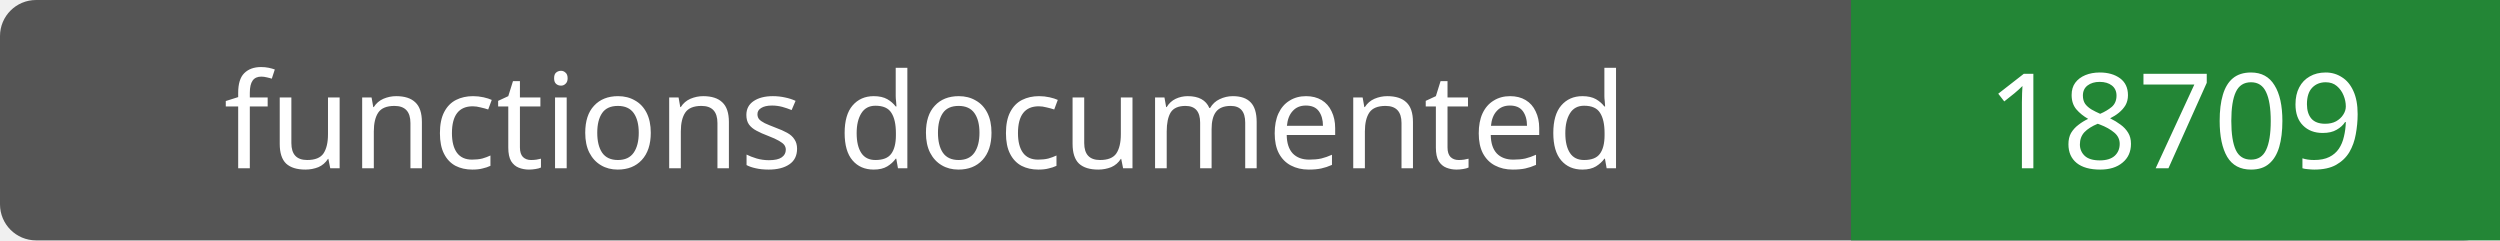
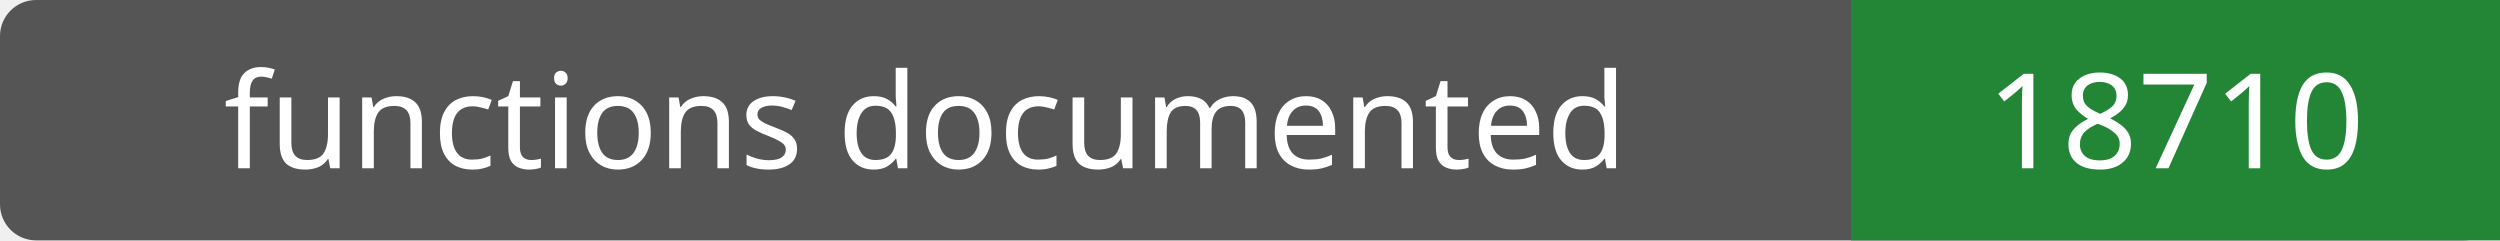
- <svg xmlns="http://www.w3.org/2000/svg" width="208" height="20" role="img" aria-label="functions documented: 18709">
+ <svg xmlns="http://www.w3.org/2000/svg" width="208" height="20" role="img" aria-label="functions documented: 18710">
  <rect width="208" height="20" rx="3" fill="#555" />
  <path fill="#238636" d="M154 0h54v20H154z" />
  <g fill="#fff" text-anchor="middle" font-family="Verdana,sans-serif" font-size="11">
    <text x="77.0" y="14">functions documented</text>
-     <text x="181.0" y="14">18709</text>
+     <text x="181.0" y="14">18710</text>
  </g>
</svg>
